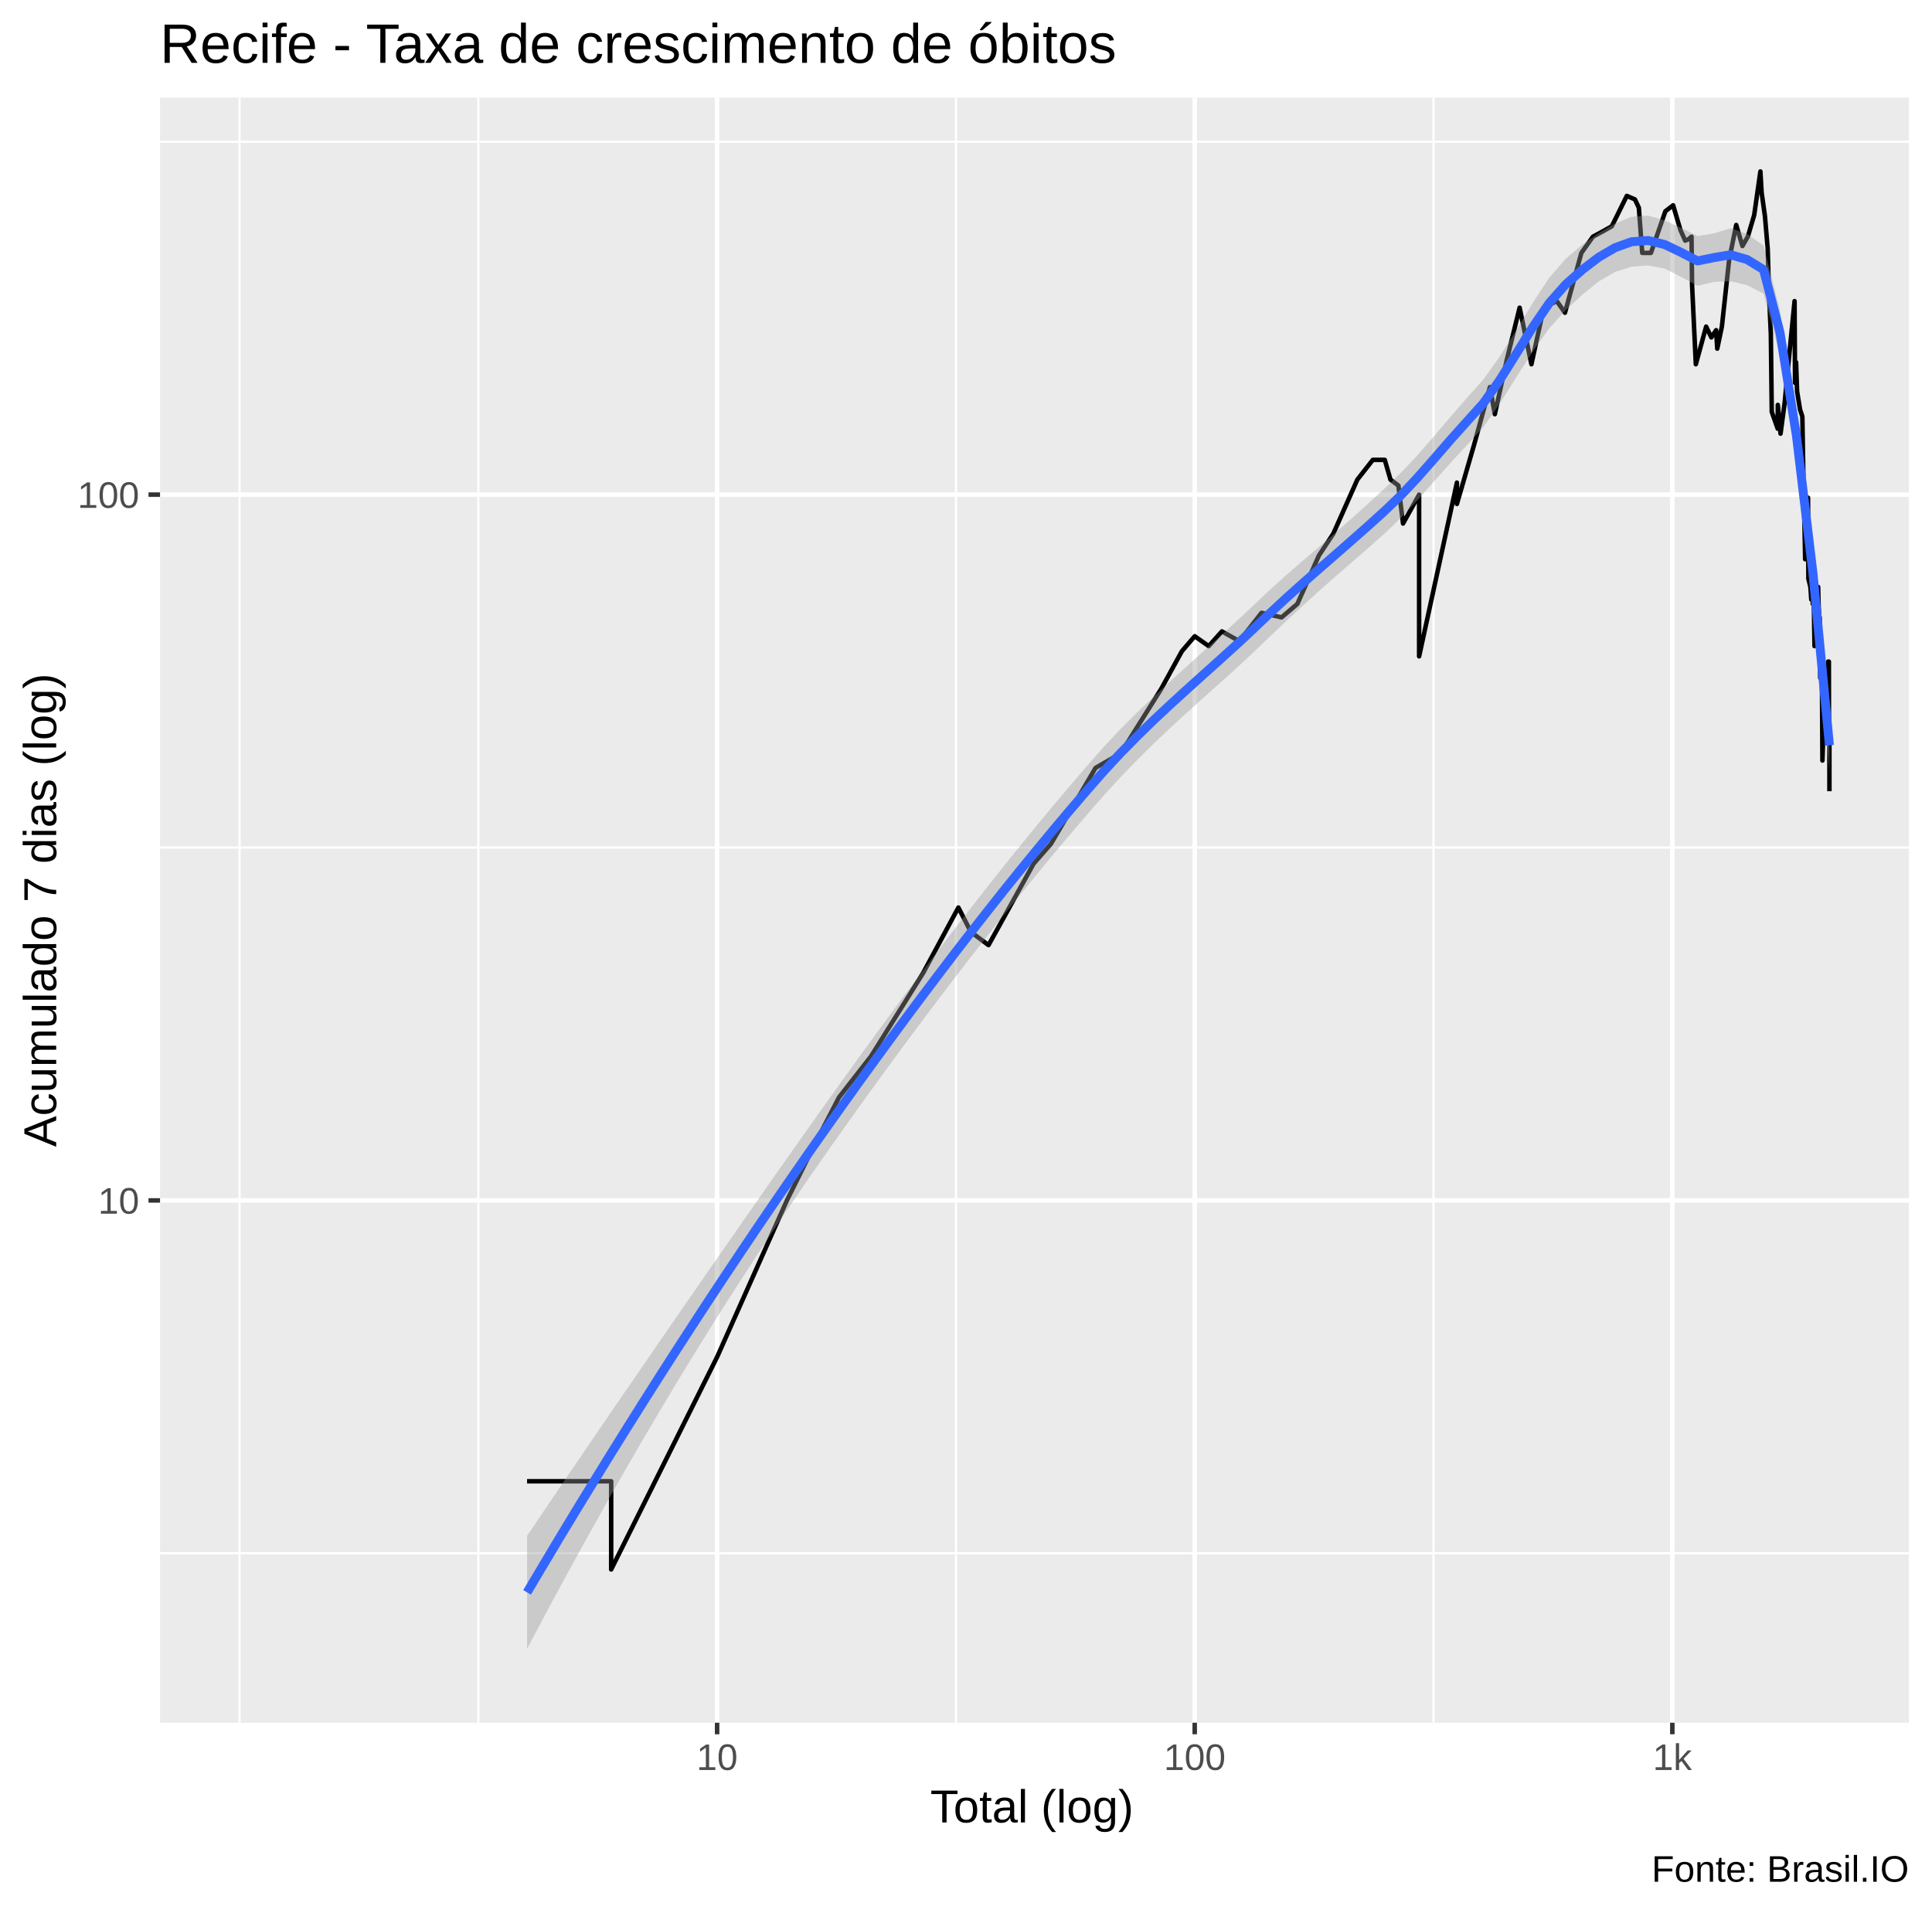
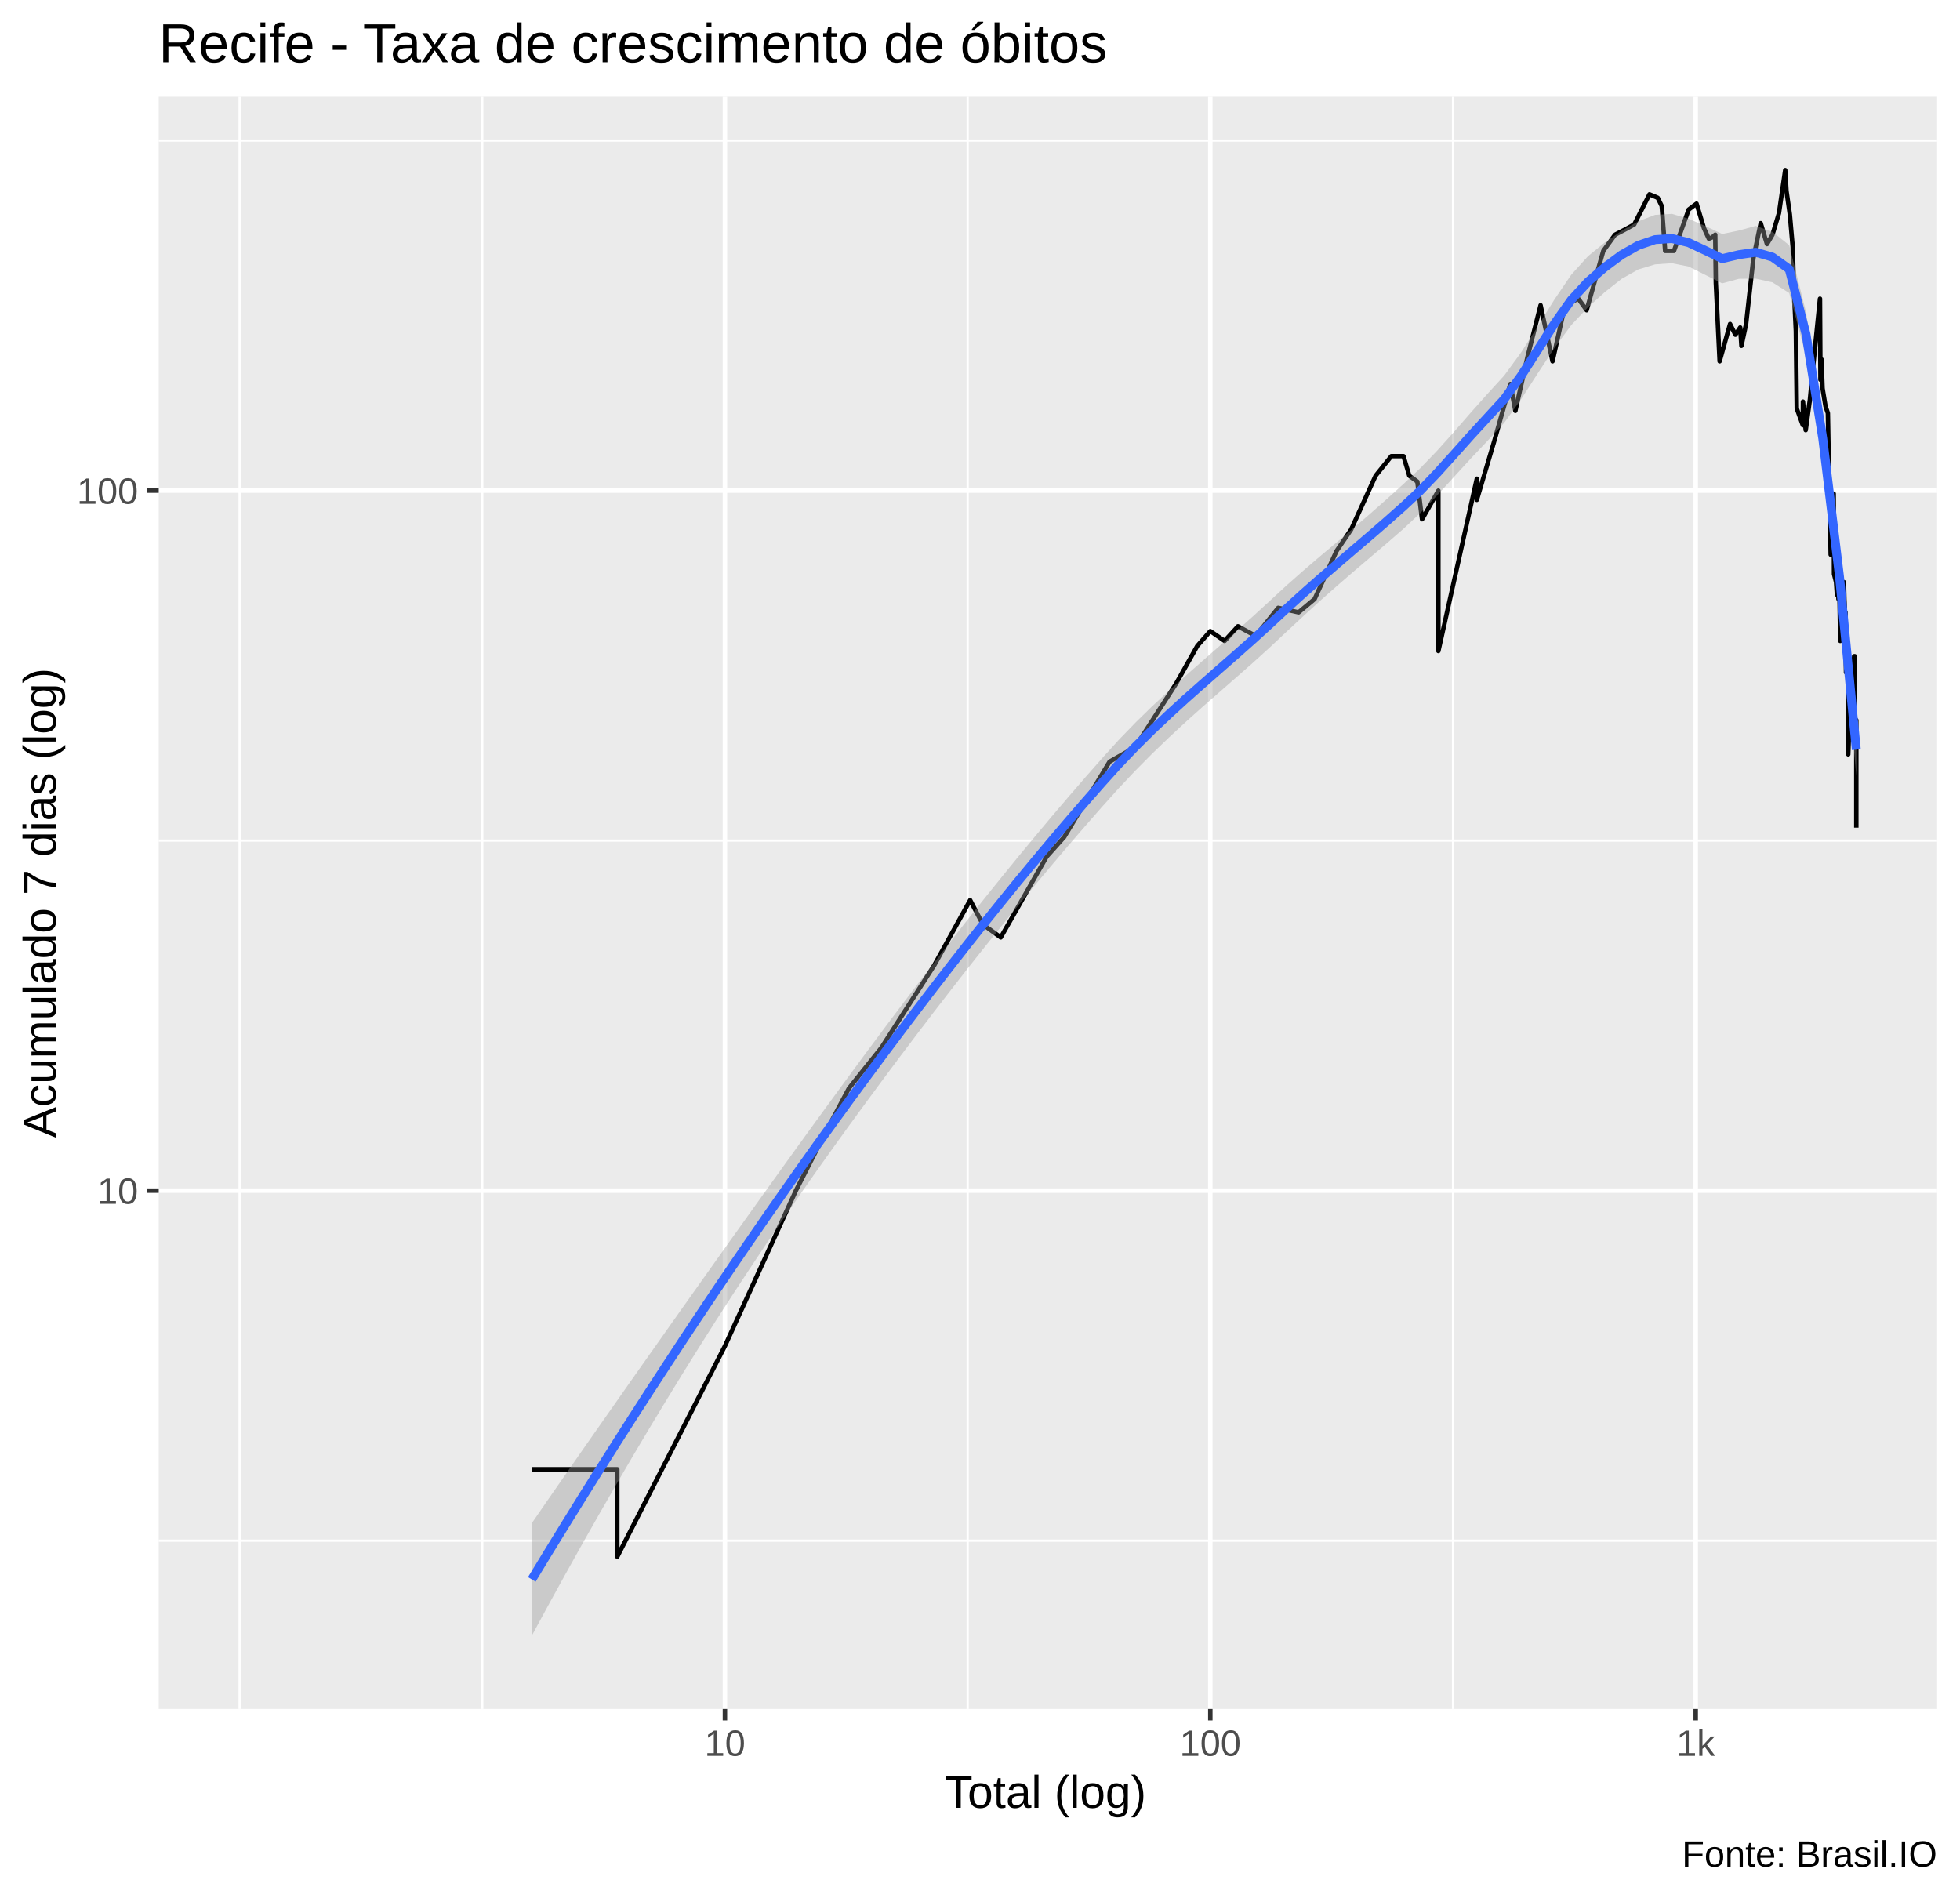
- <svg xmlns="http://www.w3.org/2000/svg" viewBox="0 0 459.00 454.50">
+ <svg xmlns="http://www.w3.org/2000/svg" viewBox="0 0 469.50 454.50">
  <defs>
    <style type="text/css">
    line, polyline, polygon, path, rect, circle {
      fill: none;
      stroke: #000000;
      stroke-linecap: round;
      stroke-linejoin: round;
      stroke-miterlimit: 10.00;
    }
  </style>
  </defs>
  <rect width="100%" height="100%" style="stroke: none; fill: #FFFFFF;" />
-   <rect x="0" y="0" width="459.00" height="454.50" style="stroke-width: 1.07; stroke: #FFFFFF; fill: #FFFFFF;" />
+   <rect x="0.00" y="0" width="469.50" height="454.50" style="stroke-width: 1.07; stroke: #FFFFFF; fill: #FFFFFF;" />
  <defs>
-     <clipPath id="cpMzguMDJ8NDUzLjUyfDQwOS4zOHwyMy4xOQ==">
-       <rect x="38.02" y="23.19" width="415.50" height="386.19" />
+     <clipPath id="cpMzguMDJ8NDY0LjAyfDQwOS4zOHwyMy4xOQ==">
+       <rect x="38.02" y="23.19" width="426.00" height="386.19" />
    </clipPath>
  </defs>
-   <rect x="38.02" y="23.19" width="415.50" height="386.19" style="stroke-width: 1.07; stroke: none; fill: #EBEBEB;" clip-path="url(#cpMzguMDJ8NDUzLjUyfDQwOS4zOHwyMy4xOQ==)" />
-   <polyline points="38.02,369.12 453.52,369.12 " style="stroke-width: 0.53; stroke: #FFFFFF; stroke-linecap: butt;" clip-path="url(#cpMzguMDJ8NDUzLjUyfDQwOS4zOHwyMy4xOQ==)" />
-   <polyline points="38.02,201.40 453.52,201.40 " style="stroke-width: 0.53; stroke: #FFFFFF; stroke-linecap: butt;" clip-path="url(#cpMzguMDJ8NDUzLjUyfDQwOS4zOHwyMy4xOQ==)" />
-   <polyline points="38.02,33.68 453.52,33.68 " style="stroke-width: 0.53; stroke: #FFFFFF; stroke-linecap: butt;" clip-path="url(#cpMzguMDJ8NDUzLjUyfDQwOS4zOHwyMy4xOQ==)" />
-   <polyline points="56.91,409.38 56.91,23.19 " style="stroke-width: 0.53; stroke: #FFFFFF; stroke-linecap: butt;" clip-path="url(#cpMzguMDJ8NDUzLjUyfDQwOS4zOHwyMy4xOQ==)" />
-   <polyline points="113.64,409.38 113.64,23.19 " style="stroke-width: 0.53; stroke: #FFFFFF; stroke-linecap: butt;" clip-path="url(#cpMzguMDJ8NDUzLjUyfDQwOS4zOHwyMy4xOQ==)" />
-   <polyline points="227.11,409.38 227.11,23.19 " style="stroke-width: 0.53; stroke: #FFFFFF; stroke-linecap: butt;" clip-path="url(#cpMzguMDJ8NDUzLjUyfDQwOS4zOHwyMy4xOQ==)" />
-   <polyline points="340.57,409.38 340.57,23.19 " style="stroke-width: 0.53; stroke: #FFFFFF; stroke-linecap: butt;" clip-path="url(#cpMzguMDJ8NDUzLjUyfDQwOS4zOHwyMy4xOQ==)" />
-   <polyline points="38.02,285.26 453.52,285.26 " style="stroke-width: 1.07; stroke: #FFFFFF; stroke-linecap: butt;" clip-path="url(#cpMzguMDJ8NDUzLjUyfDQwOS4zOHwyMy4xOQ==)" />
-   <polyline points="38.02,117.54 453.52,117.54 " style="stroke-width: 1.07; stroke: #FFFFFF; stroke-linecap: butt;" clip-path="url(#cpMzguMDJ8NDUzLjUyfDQwOS4zOHwyMy4xOQ==)" />
-   <polyline points="170.37,409.38 170.37,23.19 " style="stroke-width: 1.07; stroke: #FFFFFF; stroke-linecap: butt;" clip-path="url(#cpMzguMDJ8NDUzLjUyfDQwOS4zOHwyMy4xOQ==)" />
-   <polyline points="283.84,409.38 283.84,23.19 " style="stroke-width: 1.07; stroke: #FFFFFF; stroke-linecap: butt;" clip-path="url(#cpMzguMDJ8NDUzLjUyfDQwOS4zOHwyMy4xOQ==)" />
-   <polyline points="397.31,409.38 397.31,23.19 " style="stroke-width: 1.07; stroke: #FFFFFF; stroke-linecap: butt;" clip-path="url(#cpMzguMDJ8NDUzLjUyfDQwOS4zOHwyMy4xOQ==)" />
-   <polyline points="125.22,352.00 136.22,352.00 145.20,352.00 145.20,372.96 170.37,322.47 186.95,285.26 193.53,271.98 199.34,260.75 206.93,251.02 219.32,231.21 227.69,215.66 230.68,221.49 234.85,224.59 245.57,205.23 249.68,200.53 260.28,182.48 266.26,179.01 275.83,163.78 280.79,154.75 283.84,151.19 287.17,153.54 290.30,150.04 294.44,152.36 299.71,145.63 304.47,146.71 308.22,143.52 313.35,131.99 316.75,126.85 322.47,113.98 326.15,109.28 328.99,109.28 330.35,113.98 332.23,115.38 333.33,124.41 337.15,117.54 337.15,137.53 337.15,155.97 346.13,114.68 346.13,119.76 350.27,105.48 353.97,91.99 355.14,98.43 357.96,85.61 361.03,73.12 363.83,86.56 366.76,73.12 369.86,71.55 371.80,74.32 375.70,60.10 378.45,56.24 380.77,54.99 382.93,53.77 386.49,46.55 388.42,47.38 389.35,49.35 390.16,60.10 392.22,60.10 395.65,50.21 397.50,48.78 399.24,54.68 400.36,57.18 401.14,56.87 401.87,56.24 402.00,67.78 402.89,86.56 405.34,77.61 406.58,80.18 407.71,78.46 407.98,82.85 409.08,77.61 410.80,61.78 412.49,53.46 413.96,58.47 415.24,56.24 416.76,51.09 418.23,40.74 418.52,45.73 419.31,51.38 419.97,59.12 420.28,70.02 420.71,79.32 420.93,97.87 422.34,101.87 422.37,96.22 423.02,103.05 424.00,95.68 424.68,88.49 425.75,77.61 426.35,71.55 426.46,90.98 426.71,86.09 426.95,93.03 427.65,97.31 428.20,98.99 428.49,116.09 428.73,126.02 428.86,132.89 428.88,124.41 429.55,118.27 429.63,137.53 430.11,139.47 430.32,142.48 430.62,139.47 430.67,143.52 430.82,136.57 431.09,153.54 431.39,143.52 431.95,139.47 432.05,143.52 432.24,147.80 432.32,146.71 432.34,152.36 432.44,161.08 432.82,155.97 432.97,180.73 433.13,175.70 433.37,172.53 433.49,169.50 433.54,168.03 433.75,161.08 434.08,163.78 434.33,157.21 434.50,157.21 434.52,169.50 434.56,174.10 434.63,172.53 434.63,188.02 " style="stroke-width: 1.07; stroke-linecap: butt;" clip-path="url(#cpMzguMDJ8NDUzLjUyfDQwOS4zOHwyMy4xOQ==)" />
-   <polygon points="125.22,364.98 129.14,359.17 133.05,353.38 136.97,347.61 140.89,341.85 144.80,336.12 148.72,330.40 152.64,324.70 156.55,319.00 160.47,313.32 164.39,307.66 168.30,302.00 172.22,296.36 176.14,290.73 180.05,285.12 183.97,279.52 187.89,273.95 191.80,268.41 195.72,262.89 199.64,257.41 203.55,251.97 207.47,246.58 211.39,241.23 215.30,235.94 219.22,230.70 223.14,225.52 227.05,220.40 230.97,215.35 234.89,210.35 238.80,205.42 242.72,200.56 246.64,195.77 250.55,191.05 254.47,186.41 258.39,181.85 262.30,177.40 266.22,173.23 270.14,169.31 274.05,165.57 277.97,161.95 281.89,158.40 285.80,154.87 289.72,151.33 293.64,147.74 297.55,144.08 301.47,140.37 305.39,136.83 309.30,133.43 313.22,130.08 317.14,126.71 321.05,123.27 324.97,119.74 328.89,116.13 332.80,112.36 336.72,108.21 340.64,103.73 344.55,99.11 348.47,94.60 352.39,90.21 356.30,84.74 360.22,78.46 364.14,71.97 368.05,66.02 371.97,61.49 375.88,58.18 379.80,55.40 383.72,53.09 387.63,51.52 391.55,51.23 395.47,52.38 399.38,54.14 403.30,56.10 407.22,55.45 411.13,54.23 415.05,55.57 418.97,58.36 422.88,73.69 426.80,99.10 430.72,132.56 434.63,170.87 434.63,183.35 430.72,139.91 426.80,108.04 422.88,84.30 418.97,69.77 415.05,67.76 411.13,66.84 407.22,66.98 403.30,67.92 399.38,65.79 395.47,63.82 391.55,63.07 387.63,63.37 383.72,64.61 379.80,66.89 375.88,70.07 371.97,73.71 368.05,78.05 364.14,83.54 360.22,89.69 356.30,95.93 352.39,101.51 348.47,105.82 344.55,110.07 340.64,114.47 336.72,118.89 332.80,123.09 328.89,126.83 324.97,130.31 321.05,133.71 317.14,137.11 313.22,140.58 309.30,144.12 305.39,147.77 301.47,151.49 297.55,155.25 293.64,158.88 289.72,162.41 285.80,165.90 281.89,169.43 277.97,173.03 274.05,176.75 270.14,180.62 266.22,184.68 262.30,188.95 258.39,193.43 254.47,198.01 250.55,202.66 246.64,207.38 242.72,212.18 238.80,217.05 234.89,221.99 230.97,227.00 227.05,232.08 223.14,237.22 219.22,242.42 215.30,247.68 211.39,253.00 207.47,258.38 203.55,263.81 199.64,269.30 195.72,274.86 191.80,280.50 187.89,286.23 183.97,292.04 180.05,297.96 176.14,303.97 172.22,310.09 168.30,316.31 164.39,322.64 160.47,329.07 156.55,335.62 152.64,342.27 148.72,349.03 144.80,355.90 140.89,362.88 136.97,369.96 133.05,377.14 129.14,384.43 125.22,391.82 " style="stroke-width: 0.00; stroke: none; fill: #999999; fill-opacity: 0.40;" clip-path="url(#cpMzguMDJ8NDUzLjUyfDQwOS4zOHwyMy4xOQ==)" />
-   <polyline points="125.22,364.98 129.14,359.17 133.05,353.38 136.97,347.61 140.89,341.85 144.80,336.12 148.72,330.40 152.64,324.70 156.55,319.00 160.47,313.32 164.39,307.66 168.30,302.00 172.22,296.36 176.14,290.73 180.05,285.12 183.97,279.52 187.89,273.95 191.80,268.41 195.72,262.89 199.64,257.41 203.55,251.97 207.47,246.58 211.39,241.23 215.30,235.94 219.22,230.70 223.14,225.52 227.05,220.40 230.97,215.35 234.89,210.35 238.80,205.42 242.72,200.56 246.64,195.77 250.55,191.05 254.47,186.41 258.39,181.85 262.30,177.40 266.22,173.23 270.14,169.31 274.05,165.57 277.97,161.95 281.89,158.40 285.80,154.87 289.72,151.33 293.64,147.74 297.55,144.08 301.47,140.37 305.39,136.83 309.30,133.43 313.22,130.08 317.14,126.71 321.05,123.27 324.97,119.74 328.89,116.13 332.80,112.36 336.72,108.21 340.64,103.73 344.55,99.11 348.47,94.60 352.39,90.21 356.30,84.74 360.22,78.46 364.14,71.97 368.05,66.02 371.97,61.49 375.88,58.18 379.80,55.40 383.72,53.09 387.63,51.52 391.55,51.23 395.47,52.38 399.38,54.14 403.30,56.10 407.22,55.45 411.13,54.23 415.05,55.57 418.97,58.36 422.88,73.69 426.80,99.10 430.72,132.56 434.63,170.87 " style="stroke-width: 2.13; stroke: none;" clip-path="url(#cpMzguMDJ8NDUzLjUyfDQwOS4zOHwyMy4xOQ==)" />
-   <polyline points="434.63,183.35 430.72,139.91 426.80,108.04 422.88,84.30 418.97,69.77 415.05,67.76 411.13,66.84 407.22,66.98 403.30,67.92 399.38,65.79 395.47,63.82 391.55,63.07 387.63,63.37 383.72,64.61 379.80,66.89 375.88,70.07 371.97,73.71 368.05,78.05 364.14,83.54 360.22,89.69 356.30,95.93 352.39,101.51 348.47,105.82 344.55,110.07 340.64,114.47 336.72,118.89 332.80,123.09 328.89,126.83 324.97,130.31 321.05,133.71 317.14,137.11 313.22,140.58 309.30,144.12 305.39,147.77 301.47,151.49 297.55,155.25 293.64,158.88 289.72,162.41 285.80,165.90 281.89,169.43 277.97,173.03 274.05,176.75 270.14,180.62 266.22,184.68 262.30,188.95 258.39,193.43 254.47,198.01 250.55,202.66 246.64,207.38 242.72,212.18 238.80,217.05 234.89,221.99 230.97,227.00 227.05,232.08 223.14,237.22 219.22,242.42 215.30,247.68 211.39,253.00 207.47,258.38 203.55,263.81 199.64,269.30 195.72,274.86 191.80,280.50 187.89,286.23 183.97,292.04 180.05,297.96 176.14,303.97 172.22,310.09 168.30,316.31 164.39,322.64 160.47,329.07 156.55,335.62 152.64,342.27 148.72,349.03 144.80,355.90 140.89,362.88 136.97,369.96 133.05,377.14 129.14,384.43 125.22,391.82 " style="stroke-width: 2.13; stroke: none;" clip-path="url(#cpMzguMDJ8NDUzLjUyfDQwOS4zOHwyMy4xOQ==)" />
-   <polyline points="125.22,378.40 129.14,371.80 133.05,365.26 136.97,358.78 140.89,352.37 144.80,346.01 148.72,339.72 152.64,333.48 156.55,327.31 160.47,321.20 164.39,315.15 168.30,309.15 172.22,303.22 176.14,297.35 180.05,291.54 183.97,285.78 187.89,280.09 191.80,274.45 195.72,268.88 199.64,263.36 203.55,257.89 207.47,252.48 211.39,247.12 215.30,241.81 219.22,236.56 223.14,231.37 227.05,226.24 230.97,221.17 234.89,216.17 238.80,211.24 242.72,206.37 246.64,201.58 250.55,196.86 254.47,192.21 258.39,187.64 262.30,183.18 266.22,178.96 270.14,174.97 274.05,171.16 277.97,167.49 281.89,163.91 285.80,160.39 289.72,156.87 293.64,153.31 297.55,149.67 301.47,145.93 305.39,142.30 309.30,138.78 313.22,135.33 317.14,131.91 321.05,128.49 324.97,125.03 328.89,121.48 332.80,117.73 336.72,113.55 340.64,109.10 344.55,104.59 348.47,100.21 352.39,95.86 356.30,90.33 360.22,84.08 364.14,77.75 368.05,72.04 371.97,67.60 375.88,64.13 379.80,61.14 383.72,58.85 387.63,57.45 391.55,57.15 395.47,58.10 399.38,59.97 403.30,62.01 407.22,61.21 411.13,60.54 415.05,61.67 418.97,64.07 422.88,78.99 426.80,103.57 430.72,136.24 434.63,177.11 " style="stroke-width: 2.13; stroke: #3366FF; stroke-linecap: butt;" clip-path="url(#cpMzguMDJ8NDUzLjUyfDQwOS4zOHwyMy4xOQ==)" />
+   <rect x="38.02" y="23.19" width="426.00" height="386.19" style="stroke-width: 1.07; stroke: none; fill: #EBEBEB;" clip-path="url(#cpMzguMDJ8NDY0LjAyfDQwOS4zOHwyMy4xOQ==)" />
+   <polyline points="38.02,369.07 464.02,369.07 " style="stroke-width: 0.53; stroke: #FFFFFF; stroke-linecap: butt;" clip-path="url(#cpMzguMDJ8NDY0LjAyfDQwOS4zOHwyMy4xOQ==)" />
+   <polyline points="38.02,201.37 464.02,201.37 " style="stroke-width: 0.53; stroke: #FFFFFF; stroke-linecap: butt;" clip-path="url(#cpMzguMDJ8NDY0LjAyfDQwOS4zOHwyMy4xOQ==)" />
+   <polyline points="38.02,33.68 464.02,33.68 " style="stroke-width: 0.53; stroke: #FFFFFF; stroke-linecap: butt;" clip-path="url(#cpMzguMDJ8NDY0LjAyfDQwOS4zOHwyMy4xOQ==)" />
+   <polyline points="57.39,409.38 57.39,23.19 " style="stroke-width: 0.53; stroke: #FFFFFF; stroke-linecap: butt;" clip-path="url(#cpMzguMDJ8NDY0LjAyfDQwOS4zOHwyMy4xOQ==)" />
+   <polyline points="115.52,409.38 115.52,23.19 " style="stroke-width: 0.53; stroke: #FFFFFF; stroke-linecap: butt;" clip-path="url(#cpMzguMDJ8NDY0LjAyfDQwOS4zOHwyMy4xOQ==)" />
+   <polyline points="231.79,409.38 231.79,23.19 " style="stroke-width: 0.53; stroke: #FFFFFF; stroke-linecap: butt;" clip-path="url(#cpMzguMDJ8NDY0LjAyfDQwOS4zOHwyMy4xOQ==)" />
+   <polyline points="348.06,409.38 348.06,23.19 " style="stroke-width: 0.53; stroke: #FFFFFF; stroke-linecap: butt;" clip-path="url(#cpMzguMDJ8NDY0LjAyfDQwOS4zOHwyMy4xOQ==)" />
+   <polyline points="38.02,285.22 464.02,285.22 " style="stroke-width: 1.07; stroke: #FFFFFF; stroke-linecap: butt;" clip-path="url(#cpMzguMDJ8NDY0LjAyfDQwOS4zOHwyMy4xOQ==)" />
+   <polyline points="38.02,117.53 464.02,117.53 " style="stroke-width: 1.07; stroke: #FFFFFF; stroke-linecap: butt;" clip-path="url(#cpMzguMDJ8NDY0LjAyfDQwOS4zOHwyMy4xOQ==)" />
+   <polyline points="173.65,409.38 173.65,23.19 " style="stroke-width: 1.07; stroke: #FFFFFF; stroke-linecap: butt;" clip-path="url(#cpMzguMDJ8NDY0LjAyfDQwOS4zOHwyMy4xOQ==)" />
+   <polyline points="289.92,409.38 289.92,23.19 " style="stroke-width: 1.07; stroke: #FFFFFF; stroke-linecap: butt;" clip-path="url(#cpMzguMDJ8NDY0LjAyfDQwOS4zOHwyMy4xOQ==)" />
+   <polyline points="406.19,409.38 406.19,23.19 " style="stroke-width: 1.07; stroke: #FFFFFF; stroke-linecap: butt;" clip-path="url(#cpMzguMDJ8NDY0LjAyfDQwOS4zOHwyMy4xOQ==)" />
+   <polyline points="127.39,351.96 138.65,351.96 147.86,351.96 147.86,372.91 173.65,322.43 190.64,285.22 197.39,271.94 203.34,260.72 211.12,250.99 223.81,231.19 232.39,215.63 235.45,221.46 239.72,224.56 250.71,205.21 254.92,200.51 265.79,182.46 271.91,178.99 281.72,163.76 286.80,154.73 289.92,151.18 293.34,153.53 296.54,150.03 300.79,152.34 306.19,145.61 311.07,146.69 314.90,143.50 320.16,131.98 323.65,126.84 329.51,113.97 333.28,109.27 336.19,109.27 337.59,113.97 339.51,115.37 340.64,124.39 344.55,117.53 344.55,137.51 344.55,155.95 353.76,114.67 353.76,119.74 357.99,105.47 361.78,91.99 362.99,98.42 365.87,85.61 369.03,73.12 371.89,86.55 374.89,73.12 378.07,71.55 380.06,74.31 384.05,60.10 386.87,56.23 389.25,54.99 391.46,53.77 395.11,46.55 397.09,47.38 398.05,49.35 398.87,60.10 400.98,60.10 404.50,50.21 406.39,48.78 408.17,54.68 409.33,57.18 410.13,56.86 410.87,56.23 411.01,67.78 411.92,86.55 414.42,77.61 415.69,80.18 416.85,78.45 417.14,82.84 418.26,77.61 420.02,61.78 421.76,53.46 423.26,58.47 424.57,56.23 426.13,51.08 427.63,40.74 427.93,45.73 428.74,51.38 429.42,59.12 429.74,70.02 430.18,79.31 430.40,97.86 431.85,101.86 431.88,96.21 432.54,103.04 433.55,95.67 434.25,88.48 435.34,77.61 435.96,71.55 436.07,90.97 436.32,86.08 436.57,93.02 437.28,97.31 437.85,98.98 438.15,116.08 438.39,126.01 438.52,132.87 438.55,124.39 439.24,118.26 439.32,137.51 439.81,139.46 440.02,142.47 440.33,139.46 440.38,143.50 440.53,136.56 440.81,153.53 441.12,143.50 441.70,139.46 441.80,143.50 441.99,147.79 442.07,146.69 442.09,152.34 442.19,161.07 442.59,155.95 442.73,180.71 442.91,175.68 443.15,172.51 443.27,169.48 443.32,168.01 443.54,161.07 443.87,163.76 444.14,157.20 444.30,157.20 444.33,169.48 444.37,174.08 444.44,172.51 444.66,172.51 444.66,198.27 " style="stroke-width: 1.07; stroke-linecap: butt;" clip-path="url(#cpMzguMDJ8NDY0LjAyfDQwOS4zOHwyMy4xOQ==)" />
+   <polygon points="127.39,364.87 131.40,359.06 135.42,353.27 139.43,347.50 143.45,341.75 147.47,336.02 151.48,330.30 155.50,324.59 159.52,318.90 163.53,313.22 167.55,307.55 171.56,301.90 175.58,296.25 179.60,290.62 183.61,285.01 187.63,279.41 191.64,273.84 195.66,268.29 199.68,262.78 203.69,257.30 207.71,251.85 211.72,246.46 215.74,241.11 219.76,235.82 223.77,230.58 227.79,225.40 231.80,220.28 235.82,215.22 239.84,210.23 243.85,205.30 247.87,200.44 251.89,195.64 255.90,190.93 259.92,186.28 263.93,181.72 267.95,177.28 271.97,173.12 275.98,169.20 280.00,165.48 284.01,161.87 288.03,158.33 292.05,154.81 296.06,151.27 300.08,147.69 304.09,144.02 308.11,140.30 312.13,136.75 316.14,133.32 320.16,129.94 324.17,126.54 328.19,123.08 332.21,119.53 336.22,115.91 340.24,112.13 344.25,107.96 348.27,103.48 352.29,98.86 356.30,94.36 360.32,89.96 364.34,84.46 368.35,78.18 372.37,71.71 376.38,65.81 380.40,61.36 384.42,58.08 388.43,55.30 392.45,53.01 396.46,51.47 400.48,51.23 404.50,52.40 408.51,54.16 412.53,56.05 416.54,55.23 420.56,54.12 424.58,55.54 428.59,58.74 432.61,74.78 436.62,100.60 440.64,134.51 444.66,173.29 444.66,185.87 440.64,141.83 436.62,109.46 432.61,85.31 428.59,70.19 424.58,67.64 420.56,66.74 416.54,66.79 412.53,67.88 408.51,65.86 404.50,63.85 400.48,63.05 396.46,63.33 392.45,64.54 388.43,66.80 384.42,69.97 380.40,73.60 376.38,77.88 372.37,83.32 368.35,89.44 364.34,95.68 360.32,101.28 356.30,105.63 352.29,109.86 348.27,114.26 344.25,118.67 340.24,122.88 336.22,126.64 332.21,130.13 328.19,133.55 324.17,136.97 320.16,140.44 316.14,144.00 312.13,147.66 308.11,151.39 304.09,155.16 300.08,158.80 296.06,162.34 292.05,165.84 288.03,169.36 284.01,172.96 280.00,176.68 275.98,180.55 271.97,184.60 267.95,188.86 263.93,193.34 259.92,197.92 255.90,202.57 251.89,207.30 247.87,212.10 243.85,216.97 239.84,221.91 235.82,226.92 231.80,231.99 227.79,237.14 223.77,242.34 219.76,247.60 215.74,252.92 211.72,258.30 207.71,263.74 203.69,269.23 199.68,274.79 195.66,280.43 191.64,286.16 187.63,291.98 183.61,297.89 179.60,303.91 175.58,310.03 171.56,316.25 167.55,322.59 163.53,329.03 159.52,335.58 155.50,342.23 151.48,349.00 147.47,355.87 143.45,362.85 139.43,369.94 135.42,377.13 131.40,384.43 127.39,391.82 " style="stroke-width: 0.00; stroke: none; fill: #999999; fill-opacity: 0.40;" clip-path="url(#cpMzguMDJ8NDY0LjAyfDQwOS4zOHwyMy4xOQ==)" />
+   <polyline points="127.39,364.87 131.40,359.06 135.42,353.27 139.43,347.50 143.45,341.75 147.47,336.02 151.48,330.30 155.50,324.59 159.52,318.90 163.53,313.22 167.55,307.55 171.56,301.90 175.58,296.25 179.60,290.62 183.61,285.01 187.63,279.41 191.64,273.84 195.66,268.29 199.68,262.78 203.69,257.30 207.71,251.85 211.72,246.46 215.74,241.11 219.76,235.82 223.77,230.58 227.79,225.40 231.80,220.28 235.82,215.22 239.84,210.23 243.85,205.30 247.87,200.44 251.89,195.64 255.90,190.93 259.92,186.28 263.93,181.72 267.95,177.28 271.97,173.12 275.98,169.20 280.00,165.48 284.01,161.87 288.03,158.33 292.05,154.81 296.06,151.27 300.08,147.69 304.09,144.02 308.11,140.30 312.13,136.75 316.14,133.32 320.16,129.94 324.17,126.54 328.19,123.08 332.21,119.53 336.22,115.91 340.24,112.13 344.25,107.96 348.27,103.48 352.29,98.86 356.30,94.36 360.32,89.96 364.34,84.46 368.35,78.18 372.37,71.71 376.38,65.81 380.40,61.36 384.42,58.08 388.43,55.30 392.45,53.01 396.46,51.47 400.48,51.23 404.50,52.40 408.51,54.16 412.53,56.05 416.54,55.23 420.56,54.12 424.58,55.54 428.59,58.74 432.61,74.78 436.62,100.60 440.64,134.51 444.66,173.29 " style="stroke-width: 2.13; stroke: none;" clip-path="url(#cpMzguMDJ8NDY0LjAyfDQwOS4zOHwyMy4xOQ==)" />
+   <polyline points="444.66,185.87 440.64,141.83 436.62,109.46 432.61,85.31 428.59,70.19 424.58,67.64 420.56,66.74 416.54,66.79 412.53,67.88 408.51,65.86 404.50,63.85 400.48,63.05 396.46,63.33 392.45,64.54 388.43,66.80 384.42,69.97 380.40,73.60 376.38,77.88 372.37,83.32 368.35,89.44 364.34,95.68 360.32,101.28 356.30,105.63 352.29,109.86 348.27,114.26 344.25,118.67 340.24,122.88 336.22,126.64 332.21,130.13 328.19,133.55 324.17,136.97 320.16,140.44 316.14,144.00 312.13,147.66 308.11,151.39 304.09,155.16 300.08,158.80 296.06,162.34 292.05,165.84 288.03,169.36 284.01,172.96 280.00,176.68 275.98,180.55 271.97,184.60 267.95,188.86 263.93,193.34 259.92,197.92 255.90,202.57 251.89,207.30 247.87,212.10 243.85,216.97 239.84,221.91 235.82,226.92 231.80,231.99 227.79,237.14 223.77,242.34 219.76,247.60 215.74,252.92 211.72,258.30 207.71,263.74 203.69,269.23 199.68,274.79 195.66,280.43 191.64,286.16 187.63,291.98 183.61,297.89 179.60,303.91 175.58,310.03 171.56,316.25 167.55,322.59 163.53,329.03 159.52,335.58 155.50,342.23 151.48,349.00 147.47,355.87 143.45,362.85 139.43,369.94 135.42,377.13 131.40,384.43 127.39,391.82 " style="stroke-width: 2.13; stroke: none;" clip-path="url(#cpMzguMDJ8NDY0LjAyfDQwOS4zOHwyMy4xOQ==)" />
+   <polyline points="127.39,378.35 131.40,371.74 135.42,365.20 139.43,358.72 143.45,352.30 147.47,345.94 151.48,339.65 155.50,333.41 159.52,327.24 163.53,321.12 167.55,315.07 171.56,309.07 175.58,303.14 179.60,297.27 183.61,291.45 187.63,285.70 191.64,280.00 195.66,274.36 199.68,268.78 203.69,263.26 207.71,257.79 211.72,252.38 215.74,247.02 219.76,241.71 223.77,236.46 227.79,231.27 231.80,226.14 235.82,221.07 239.84,216.07 243.85,211.13 247.87,206.27 251.89,201.47 255.90,196.75 259.92,192.10 263.93,187.53 267.95,183.07 271.97,178.86 275.98,174.88 280.00,171.08 284.01,167.41 288.03,163.85 292.05,160.32 296.06,156.81 300.08,153.24 304.09,149.59 308.11,145.85 312.13,142.20 316.14,138.66 320.16,135.19 324.17,131.75 328.19,128.31 332.21,124.83 336.22,121.27 340.24,117.51 344.25,113.32 348.27,108.87 352.29,104.36 356.30,100.00 360.32,95.62 364.34,90.07 368.35,83.81 372.37,77.51 376.38,71.85 380.40,67.48 384.42,64.02 388.43,61.05 392.45,58.77 396.46,57.40 400.48,57.14 404.50,58.13 408.51,60.01 412.53,61.96 416.54,61.01 420.56,60.43 424.58,61.59 428.59,64.47 432.61,80.05 436.62,105.03 440.64,138.17 444.66,179.58 " style="stroke-width: 2.13; stroke: #3366FF; stroke-linecap: butt;" clip-path="url(#cpMzguMDJ8NDY0LjAyfDQwOS4zOHwyMy4xOQ==)" />
  <defs>
-     <clipPath id="cpMC4wMHw0NTkuMDB8NDU0LjUwfDAuMDA=">
-       <rect x="0.00" y="0.00" width="459.00" height="454.50" />
+     <clipPath id="cpMC4wMHw0NjkuNTB8NDU0LjUwfDAuMDA=">
+       <rect x="0.00" y="0.00" width="469.50" height="454.50" />
    </clipPath>
  </defs>
-   <g clip-path="url(#cpMC4wMHw0NTkuMDB8NDU0LjUwfDAuMDA=)">
-     <text x="23.30" y="288.41" style="font-size: 8.80px; fill: #4D4D4D; font-family: Arial;" textLength="9.79px" lengthAdjust="spacingAndGlyphs">10</text>
+   <g clip-path="url(#cpMC4wMHw0NjkuNTB8NDU0LjUwfDAuMDA=)">
+     <text x="23.30" y="288.37" style="font-size: 8.80px; fill: #4D4D4D; font-family: Arial;" textLength="9.79px" lengthAdjust="spacingAndGlyphs">10</text>
  </g>
-   <g clip-path="url(#cpMC4wMHw0NTkuMDB8NDU0LjUwfDAuMDA=)">
-     <text x="18.41" y="120.69" style="font-size: 8.80px; fill: #4D4D4D; font-family: Arial;" textLength="14.68px" lengthAdjust="spacingAndGlyphs">100</text>
+   <g clip-path="url(#cpMC4wMHw0NjkuNTB8NDU0LjUwfDAuMDA=)">
+     <text x="18.41" y="120.68" style="font-size: 8.80px; fill: #4D4D4D; font-family: Arial;" textLength="14.68px" lengthAdjust="spacingAndGlyphs">100</text>
  </g>
-   <polyline points="35.28,285.26 38.02,285.26 " style="stroke-width: 1.07; stroke: #333333; stroke-linecap: butt;" clip-path="url(#cpMC4wMHw0NTkuMDB8NDU0LjUwfDAuMDA=)" />
-   <polyline points="35.28,117.54 38.02,117.54 " style="stroke-width: 1.07; stroke: #333333; stroke-linecap: butt;" clip-path="url(#cpMC4wMHw0NTkuMDB8NDU0LjUwfDAuMDA=)" />
-   <polyline points="170.37,412.12 170.37,409.38 " style="stroke-width: 1.07; stroke: #333333; stroke-linecap: butt;" clip-path="url(#cpMC4wMHw0NTkuMDB8NDU0LjUwfDAuMDA=)" />
-   <polyline points="283.84,412.12 283.84,409.38 " style="stroke-width: 1.07; stroke: #333333; stroke-linecap: butt;" clip-path="url(#cpMC4wMHw0NTkuMDB8NDU0LjUwfDAuMDA=)" />
-   <polyline points="397.31,412.12 397.31,409.38 " style="stroke-width: 1.07; stroke: #333333; stroke-linecap: butt;" clip-path="url(#cpMC4wMHw0NTkuMDB8NDU0LjUwfDAuMDA=)" />
-   <g clip-path="url(#cpMC4wMHw0NTkuMDB8NDU0LjUwfDAuMDA=)">
-     <text x="165.48" y="420.61" style="font-size: 8.80px; fill: #4D4D4D; font-family: Arial;" textLength="9.79px" lengthAdjust="spacingAndGlyphs">10</text>
+   <polyline points="35.28,285.22 38.02,285.22 " style="stroke-width: 1.07; stroke: #333333; stroke-linecap: butt;" clip-path="url(#cpMC4wMHw0NjkuNTB8NDU0LjUwfDAuMDA=)" />
+   <polyline points="35.28,117.53 38.02,117.53 " style="stroke-width: 1.07; stroke: #333333; stroke-linecap: butt;" clip-path="url(#cpMC4wMHw0NjkuNTB8NDU0LjUwfDAuMDA=)" />
+   <polyline points="173.65,412.12 173.65,409.38 " style="stroke-width: 1.07; stroke: #333333; stroke-linecap: butt;" clip-path="url(#cpMC4wMHw0NjkuNTB8NDU0LjUwfDAuMDA=)" />
+   <polyline points="289.92,412.12 289.92,409.38 " style="stroke-width: 1.07; stroke: #333333; stroke-linecap: butt;" clip-path="url(#cpMC4wMHw0NjkuNTB8NDU0LjUwfDAuMDA=)" />
+   <polyline points="406.19,412.12 406.19,409.38 " style="stroke-width: 1.07; stroke: #333333; stroke-linecap: butt;" clip-path="url(#cpMC4wMHw0NjkuNTB8NDU0LjUwfDAuMDA=)" />
+   <g clip-path="url(#cpMC4wMHw0NjkuNTB8NDU0LjUwfDAuMDA=)">
+     <text x="168.76" y="420.61" style="font-size: 8.80px; fill: #4D4D4D; font-family: Arial;" textLength="9.79px" lengthAdjust="spacingAndGlyphs">10</text>
  </g>
-   <g clip-path="url(#cpMC4wMHw0NTkuMDB8NDU0LjUwfDAuMDA=)">
-     <text x="276.50" y="420.61" style="font-size: 8.80px; fill: #4D4D4D; font-family: Arial;" textLength="14.68px" lengthAdjust="spacingAndGlyphs">100</text>
+   <g clip-path="url(#cpMC4wMHw0NjkuNTB8NDU0LjUwfDAuMDA=)">
+     <text x="282.58" y="420.61" style="font-size: 8.80px; fill: #4D4D4D; font-family: Arial;" textLength="14.68px" lengthAdjust="spacingAndGlyphs">100</text>
  </g>
-   <g clip-path="url(#cpMC4wMHw0NTkuMDB8NDU0LjUwfDAuMDA=)">
-     <text x="392.66" y="420.61" style="font-size: 8.80px; fill: #4D4D4D; font-family: Arial;" textLength="9.29px" lengthAdjust="spacingAndGlyphs">1k</text>
+   <g clip-path="url(#cpMC4wMHw0NjkuNTB8NDU0LjUwfDAuMDA=)">
+     <text x="401.55" y="420.61" style="font-size: 8.80px; fill: #4D4D4D; font-family: Arial;" textLength="9.29px" lengthAdjust="spacingAndGlyphs">1k</text>
  </g>
-   <g clip-path="url(#cpMC4wMHw0NTkuMDB8NDU0LjUwfDAuMDA=)">
-     <text x="221.01" y="433.07" style="font-size: 11.00px; font-family: Arial;" textLength="49.52px" lengthAdjust="spacingAndGlyphs">Total (log)</text>
+   <g clip-path="url(#cpMC4wMHw0NjkuNTB8NDU0LjUwfDAuMDA=)">
+     <text x="226.26" y="433.07" style="font-size: 11.00px; font-family: Arial;" textLength="49.52px" lengthAdjust="spacingAndGlyphs">Total (log)</text>
  </g>
-   <g clip-path="url(#cpMC4wMHw0NTkuMDB8NDU0LjUwfDAuMDA=)">
+   <g clip-path="url(#cpMC4wMHw0NjkuNTB8NDU0LjUwfDAuMDA=)">
    <text transform="translate(13.35,272.53) rotate(-90)" style="font-size: 11.00px; font-family: Arial;" textLength="112.50px" lengthAdjust="spacingAndGlyphs">Acumulado 7 dias (log)</text>
  </g>
-   <g clip-path="url(#cpMC4wMHw0NTkuMDB8NDU0LjUwfDAuMDA=)">
+   <g clip-path="url(#cpMC4wMHw0NjkuNTB8NDU0LjUwfDAuMDA=)">
    <text x="38.02" y="14.93" style="font-size: 13.20px; font-family: Arial;" textLength="228.91px" lengthAdjust="spacingAndGlyphs">Recife - Taxa de crescimento de óbitos</text>
  </g>
-   <g clip-path="url(#cpMC4wMHw0NTkuMDB8NDU0LjUwfDAuMDA=)">
-     <text x="392.39" y="447.17" style="font-size: 8.80px; font-family: Arial;" textLength="61.13px" lengthAdjust="spacingAndGlyphs">Fonte: Brasil.IO</text>
+   <g clip-path="url(#cpMC4wMHw0NjkuNTB8NDU0LjUwfDAuMDA=)">
+     <text x="402.89" y="447.17" style="font-size: 8.80px; font-family: Arial;" textLength="61.13px" lengthAdjust="spacingAndGlyphs">Fonte: Brasil.IO</text>
  </g>
</svg>
